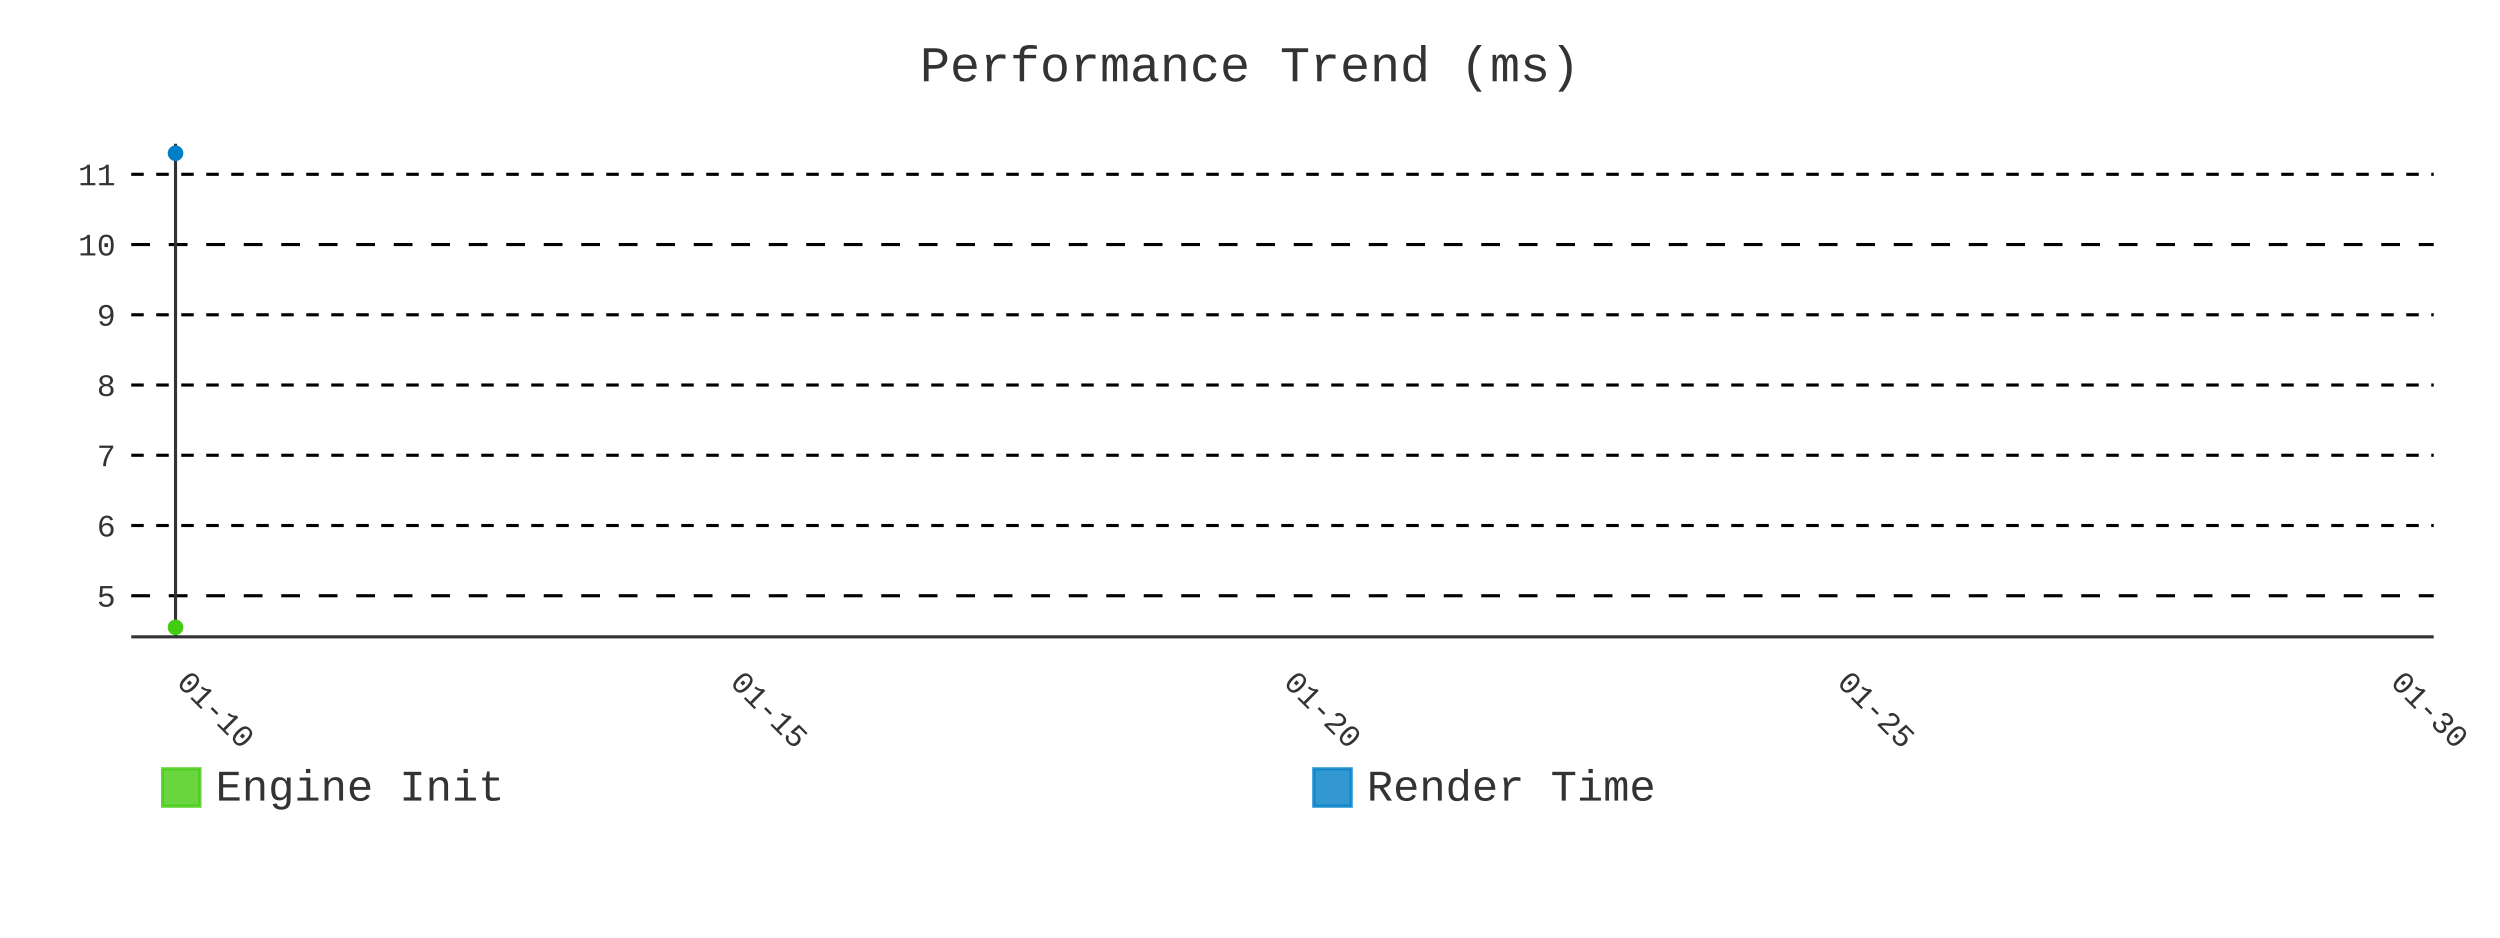
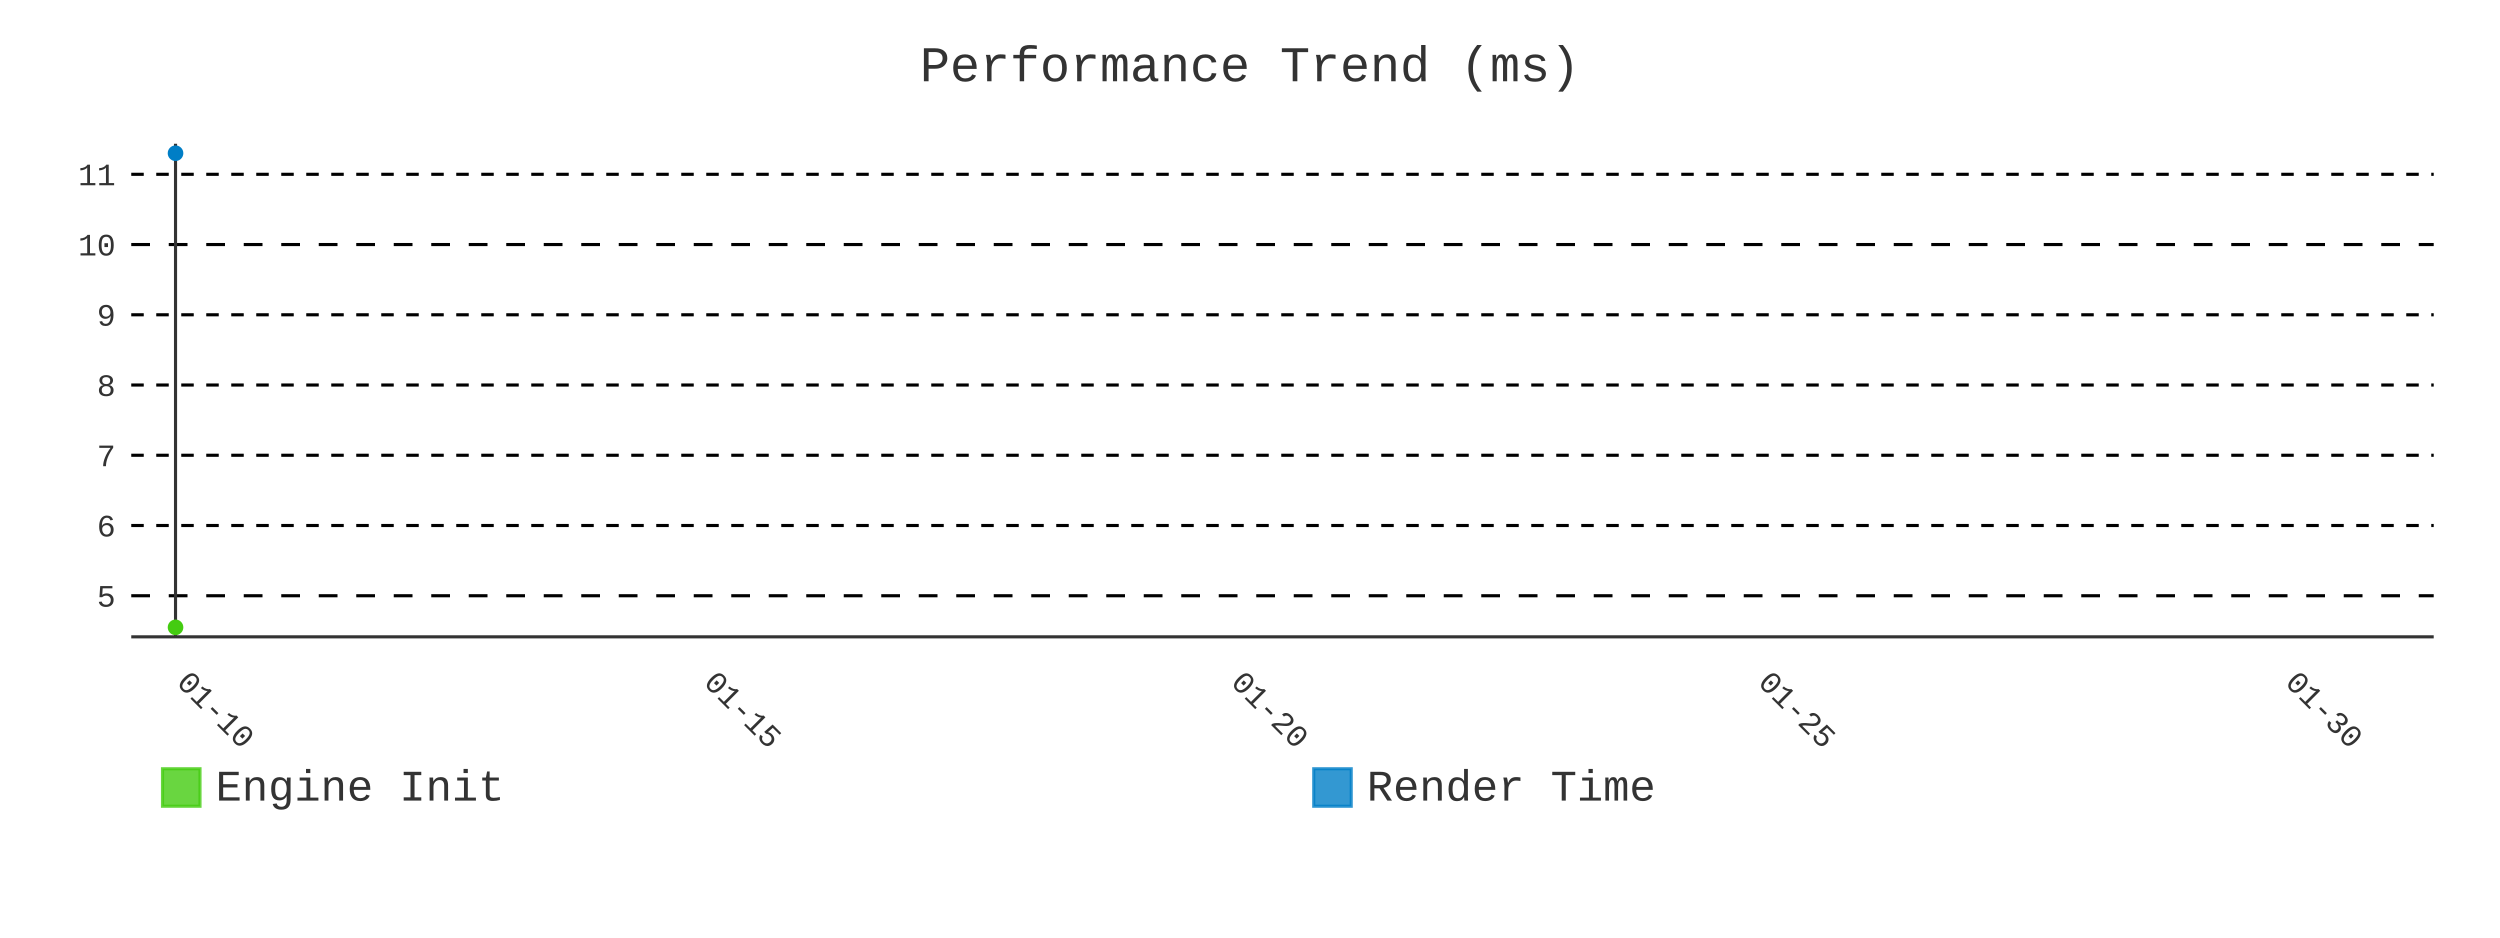
- <svg xmlns="http://www.w3.org/2000/svg" id="chart-f0919c8b-cd81-4dfb-a1fd-46bd56848fd2" class="pygal-chart" viewBox="0 0 800 300">
+ <svg xmlns="http://www.w3.org/2000/svg" id="chart-e3ab8482-60f4-4ec5-82e6-dda0c9cca302" class="pygal-chart" viewBox="0 0 800 300">
  <defs>
-     <style type="text/css">#chart-f0919c8b-cd81-4dfb-a1fd-46bd56848fd2{-webkit-user-select:none;-webkit-font-smoothing:antialiased;font-family:Consolas,"Liberation Mono",Menlo,Courier,monospace}#chart-f0919c8b-cd81-4dfb-a1fd-46bd56848fd2 .title{font-family:Consolas,"Liberation Mono",Menlo,Courier,monospace;font-size:16px}#chart-f0919c8b-cd81-4dfb-a1fd-46bd56848fd2 .legends .legend text{font-family:Consolas,"Liberation Mono",Menlo,Courier,monospace;font-size:14px}#chart-f0919c8b-cd81-4dfb-a1fd-46bd56848fd2 .axis text{font-family:Consolas,"Liberation Mono",Menlo,Courier,monospace;font-size:10px}#chart-f0919c8b-cd81-4dfb-a1fd-46bd56848fd2 .axis text.major{font-family:Consolas,"Liberation Mono",Menlo,Courier,monospace;font-size:10px}#chart-f0919c8b-cd81-4dfb-a1fd-46bd56848fd2 .text-overlay text.value{font-family:Consolas,"Liberation Mono",Menlo,Courier,monospace;font-size:16px}#chart-f0919c8b-cd81-4dfb-a1fd-46bd56848fd2 .text-overlay text.label{font-family:Consolas,"Liberation Mono",Menlo,Courier,monospace;font-size:10px}#chart-f0919c8b-cd81-4dfb-a1fd-46bd56848fd2 .tooltip{font-family:Consolas,"Liberation Mono",Menlo,Courier,monospace;font-size:14px}#chart-f0919c8b-cd81-4dfb-a1fd-46bd56848fd2 text.no_data{font-family:Consolas,"Liberation Mono",Menlo,Courier,monospace;font-size:64px}
- #chart-f0919c8b-cd81-4dfb-a1fd-46bd56848fd2{background-color:transparent}#chart-f0919c8b-cd81-4dfb-a1fd-46bd56848fd2 path,#chart-f0919c8b-cd81-4dfb-a1fd-46bd56848fd2 line,#chart-f0919c8b-cd81-4dfb-a1fd-46bd56848fd2 rect,#chart-f0919c8b-cd81-4dfb-a1fd-46bd56848fd2 circle{-webkit-transition:400ms;-moz-transition:400ms;transition:400ms}#chart-f0919c8b-cd81-4dfb-a1fd-46bd56848fd2 .graph &gt; .background{fill:transparent}#chart-f0919c8b-cd81-4dfb-a1fd-46bd56848fd2 .plot &gt; .background{fill:transparent}#chart-f0919c8b-cd81-4dfb-a1fd-46bd56848fd2 .graph{fill:#333}#chart-f0919c8b-cd81-4dfb-a1fd-46bd56848fd2 text.no_data{fill:#333}#chart-f0919c8b-cd81-4dfb-a1fd-46bd56848fd2 .title{fill:#333}#chart-f0919c8b-cd81-4dfb-a1fd-46bd56848fd2 .legends .legend text{fill:#333}#chart-f0919c8b-cd81-4dfb-a1fd-46bd56848fd2 .legends .legend:hover text{fill:#333}#chart-f0919c8b-cd81-4dfb-a1fd-46bd56848fd2 .axis .line{stroke:#333}#chart-f0919c8b-cd81-4dfb-a1fd-46bd56848fd2 .axis .guide.line{stroke:#666}#chart-f0919c8b-cd81-4dfb-a1fd-46bd56848fd2 .axis .major.line{stroke:#333}#chart-f0919c8b-cd81-4dfb-a1fd-46bd56848fd2 .axis text.major{fill:#333}#chart-f0919c8b-cd81-4dfb-a1fd-46bd56848fd2 .axis.y .guides:hover .guide.line,#chart-f0919c8b-cd81-4dfb-a1fd-46bd56848fd2 .line-graph .axis.x .guides:hover .guide.line,#chart-f0919c8b-cd81-4dfb-a1fd-46bd56848fd2 .stackedline-graph .axis.x .guides:hover .guide.line,#chart-f0919c8b-cd81-4dfb-a1fd-46bd56848fd2 .xy-graph .axis.x .guides:hover .guide.line{stroke:#333}#chart-f0919c8b-cd81-4dfb-a1fd-46bd56848fd2 .axis .guides:hover text{fill:#333}#chart-f0919c8b-cd81-4dfb-a1fd-46bd56848fd2 .reactive{fill-opacity:.8;stroke-opacity:.8;stroke-width:1}#chart-f0919c8b-cd81-4dfb-a1fd-46bd56848fd2 .ci{stroke:#333}#chart-f0919c8b-cd81-4dfb-a1fd-46bd56848fd2 .reactive.active,#chart-f0919c8b-cd81-4dfb-a1fd-46bd56848fd2 .active .reactive{fill-opacity:.9;stroke-opacity:.9;stroke-width:4}#chart-f0919c8b-cd81-4dfb-a1fd-46bd56848fd2 .ci .reactive.active{stroke-width:1.5}#chart-f0919c8b-cd81-4dfb-a1fd-46bd56848fd2 .series text{fill:#333}#chart-f0919c8b-cd81-4dfb-a1fd-46bd56848fd2 .tooltip rect{fill:transparent;stroke:#333;-webkit-transition:opacity 400ms;-moz-transition:opacity 400ms;transition:opacity 400ms}#chart-f0919c8b-cd81-4dfb-a1fd-46bd56848fd2 .tooltip .label{fill:#333}#chart-f0919c8b-cd81-4dfb-a1fd-46bd56848fd2 .tooltip .label{fill:#333}#chart-f0919c8b-cd81-4dfb-a1fd-46bd56848fd2 .tooltip .legend{font-size:.8em;fill:#666}#chart-f0919c8b-cd81-4dfb-a1fd-46bd56848fd2 .tooltip .x_label{font-size:.6em;fill:#333}#chart-f0919c8b-cd81-4dfb-a1fd-46bd56848fd2 .tooltip .xlink{font-size:.5em;text-decoration:underline}#chart-f0919c8b-cd81-4dfb-a1fd-46bd56848fd2 .tooltip .value{font-size:1.5em}#chart-f0919c8b-cd81-4dfb-a1fd-46bd56848fd2 .bound{font-size:.5em}#chart-f0919c8b-cd81-4dfb-a1fd-46bd56848fd2 .max-value{font-size:.75em;fill:#666}#chart-f0919c8b-cd81-4dfb-a1fd-46bd56848fd2 .map-element{fill:transparent;stroke:#666 !important}#chart-f0919c8b-cd81-4dfb-a1fd-46bd56848fd2 .map-element .reactive{fill-opacity:inherit;stroke-opacity:inherit}#chart-f0919c8b-cd81-4dfb-a1fd-46bd56848fd2 .color-0,#chart-f0919c8b-cd81-4dfb-a1fd-46bd56848fd2 .color-0 a:visited{stroke:#4c1;fill:#4c1}#chart-f0919c8b-cd81-4dfb-a1fd-46bd56848fd2 .color-1,#chart-f0919c8b-cd81-4dfb-a1fd-46bd56848fd2 .color-1 a:visited{stroke:#007ec6;fill:#007ec6}#chart-f0919c8b-cd81-4dfb-a1fd-46bd56848fd2 .text-overlay .color-0 text{fill:black}#chart-f0919c8b-cd81-4dfb-a1fd-46bd56848fd2 .text-overlay .color-1 text{fill:black}
- #chart-f0919c8b-cd81-4dfb-a1fd-46bd56848fd2 text.no_data{text-anchor:middle}#chart-f0919c8b-cd81-4dfb-a1fd-46bd56848fd2 .guide.line{fill:none}#chart-f0919c8b-cd81-4dfb-a1fd-46bd56848fd2 .centered{text-anchor:middle}#chart-f0919c8b-cd81-4dfb-a1fd-46bd56848fd2 .title{text-anchor:middle}#chart-f0919c8b-cd81-4dfb-a1fd-46bd56848fd2 .legends .legend text{fill-opacity:1}#chart-f0919c8b-cd81-4dfb-a1fd-46bd56848fd2 .axis.x text{text-anchor:middle}#chart-f0919c8b-cd81-4dfb-a1fd-46bd56848fd2 .axis.x:not(.web) text[transform]{text-anchor:start}#chart-f0919c8b-cd81-4dfb-a1fd-46bd56848fd2 .axis.x:not(.web) text[transform].backwards{text-anchor:end}#chart-f0919c8b-cd81-4dfb-a1fd-46bd56848fd2 .axis.y text{text-anchor:end}#chart-f0919c8b-cd81-4dfb-a1fd-46bd56848fd2 .axis.y text[transform].backwards{text-anchor:start}#chart-f0919c8b-cd81-4dfb-a1fd-46bd56848fd2 .axis.y2 text{text-anchor:start}#chart-f0919c8b-cd81-4dfb-a1fd-46bd56848fd2 .axis.y2 text[transform].backwards{text-anchor:end}#chart-f0919c8b-cd81-4dfb-a1fd-46bd56848fd2 .axis .guide.line{stroke-dasharray:4,4;stroke:black}#chart-f0919c8b-cd81-4dfb-a1fd-46bd56848fd2 .axis .major.guide.line{stroke-dasharray:6,6;stroke:black}#chart-f0919c8b-cd81-4dfb-a1fd-46bd56848fd2 .horizontal .axis.y .guide.line,#chart-f0919c8b-cd81-4dfb-a1fd-46bd56848fd2 .horizontal .axis.y2 .guide.line,#chart-f0919c8b-cd81-4dfb-a1fd-46bd56848fd2 .vertical .axis.x .guide.line{opacity:0}#chart-f0919c8b-cd81-4dfb-a1fd-46bd56848fd2 .horizontal .axis.always_show .guide.line,#chart-f0919c8b-cd81-4dfb-a1fd-46bd56848fd2 .vertical .axis.always_show .guide.line{opacity:1 !important}#chart-f0919c8b-cd81-4dfb-a1fd-46bd56848fd2 .axis.y .guides:hover .guide.line,#chart-f0919c8b-cd81-4dfb-a1fd-46bd56848fd2 .axis.y2 .guides:hover .guide.line,#chart-f0919c8b-cd81-4dfb-a1fd-46bd56848fd2 .axis.x .guides:hover .guide.line{opacity:1}#chart-f0919c8b-cd81-4dfb-a1fd-46bd56848fd2 .axis .guides:hover text{opacity:1}#chart-f0919c8b-cd81-4dfb-a1fd-46bd56848fd2 .nofill{fill:none}#chart-f0919c8b-cd81-4dfb-a1fd-46bd56848fd2 .subtle-fill{fill-opacity:.2}#chart-f0919c8b-cd81-4dfb-a1fd-46bd56848fd2 .dot{stroke-width:1px;fill-opacity:1;stroke-opacity:1}#chart-f0919c8b-cd81-4dfb-a1fd-46bd56848fd2 .dot.active{stroke-width:5px}#chart-f0919c8b-cd81-4dfb-a1fd-46bd56848fd2 .dot.negative{fill:transparent}#chart-f0919c8b-cd81-4dfb-a1fd-46bd56848fd2 text,#chart-f0919c8b-cd81-4dfb-a1fd-46bd56848fd2 tspan{stroke:none !important}#chart-f0919c8b-cd81-4dfb-a1fd-46bd56848fd2 .series text.active{opacity:1}#chart-f0919c8b-cd81-4dfb-a1fd-46bd56848fd2 .tooltip rect{fill-opacity:.95;stroke-width:.5}#chart-f0919c8b-cd81-4dfb-a1fd-46bd56848fd2 .tooltip text{fill-opacity:1}#chart-f0919c8b-cd81-4dfb-a1fd-46bd56848fd2 .showable{visibility:hidden}#chart-f0919c8b-cd81-4dfb-a1fd-46bd56848fd2 .showable.shown{visibility:visible}#chart-f0919c8b-cd81-4dfb-a1fd-46bd56848fd2 .gauge-background{fill:rgba(229,229,229,1);stroke:none}#chart-f0919c8b-cd81-4dfb-a1fd-46bd56848fd2 .bg-lines{stroke:transparent;stroke-width:2px}</style>
+     <style type="text/css">#chart-e3ab8482-60f4-4ec5-82e6-dda0c9cca302{-webkit-user-select:none;-webkit-font-smoothing:antialiased;font-family:Consolas,"Liberation Mono",Menlo,Courier,monospace}#chart-e3ab8482-60f4-4ec5-82e6-dda0c9cca302 .title{font-family:Consolas,"Liberation Mono",Menlo,Courier,monospace;font-size:16px}#chart-e3ab8482-60f4-4ec5-82e6-dda0c9cca302 .legends .legend text{font-family:Consolas,"Liberation Mono",Menlo,Courier,monospace;font-size:14px}#chart-e3ab8482-60f4-4ec5-82e6-dda0c9cca302 .axis text{font-family:Consolas,"Liberation Mono",Menlo,Courier,monospace;font-size:10px}#chart-e3ab8482-60f4-4ec5-82e6-dda0c9cca302 .axis text.major{font-family:Consolas,"Liberation Mono",Menlo,Courier,monospace;font-size:10px}#chart-e3ab8482-60f4-4ec5-82e6-dda0c9cca302 .text-overlay text.value{font-family:Consolas,"Liberation Mono",Menlo,Courier,monospace;font-size:16px}#chart-e3ab8482-60f4-4ec5-82e6-dda0c9cca302 .text-overlay text.label{font-family:Consolas,"Liberation Mono",Menlo,Courier,monospace;font-size:10px}#chart-e3ab8482-60f4-4ec5-82e6-dda0c9cca302 .tooltip{font-family:Consolas,"Liberation Mono",Menlo,Courier,monospace;font-size:14px}#chart-e3ab8482-60f4-4ec5-82e6-dda0c9cca302 text.no_data{font-family:Consolas,"Liberation Mono",Menlo,Courier,monospace;font-size:64px}
+ #chart-e3ab8482-60f4-4ec5-82e6-dda0c9cca302{background-color:transparent}#chart-e3ab8482-60f4-4ec5-82e6-dda0c9cca302 path,#chart-e3ab8482-60f4-4ec5-82e6-dda0c9cca302 line,#chart-e3ab8482-60f4-4ec5-82e6-dda0c9cca302 rect,#chart-e3ab8482-60f4-4ec5-82e6-dda0c9cca302 circle{-webkit-transition:400ms;-moz-transition:400ms;transition:400ms}#chart-e3ab8482-60f4-4ec5-82e6-dda0c9cca302 .graph &gt; .background{fill:transparent}#chart-e3ab8482-60f4-4ec5-82e6-dda0c9cca302 .plot &gt; .background{fill:transparent}#chart-e3ab8482-60f4-4ec5-82e6-dda0c9cca302 .graph{fill:#333}#chart-e3ab8482-60f4-4ec5-82e6-dda0c9cca302 text.no_data{fill:#333}#chart-e3ab8482-60f4-4ec5-82e6-dda0c9cca302 .title{fill:#333}#chart-e3ab8482-60f4-4ec5-82e6-dda0c9cca302 .legends .legend text{fill:#333}#chart-e3ab8482-60f4-4ec5-82e6-dda0c9cca302 .legends .legend:hover text{fill:#333}#chart-e3ab8482-60f4-4ec5-82e6-dda0c9cca302 .axis .line{stroke:#333}#chart-e3ab8482-60f4-4ec5-82e6-dda0c9cca302 .axis .guide.line{stroke:#666}#chart-e3ab8482-60f4-4ec5-82e6-dda0c9cca302 .axis .major.line{stroke:#333}#chart-e3ab8482-60f4-4ec5-82e6-dda0c9cca302 .axis text.major{fill:#333}#chart-e3ab8482-60f4-4ec5-82e6-dda0c9cca302 .axis.y .guides:hover .guide.line,#chart-e3ab8482-60f4-4ec5-82e6-dda0c9cca302 .line-graph .axis.x .guides:hover .guide.line,#chart-e3ab8482-60f4-4ec5-82e6-dda0c9cca302 .stackedline-graph .axis.x .guides:hover .guide.line,#chart-e3ab8482-60f4-4ec5-82e6-dda0c9cca302 .xy-graph .axis.x .guides:hover .guide.line{stroke:#333}#chart-e3ab8482-60f4-4ec5-82e6-dda0c9cca302 .axis .guides:hover text{fill:#333}#chart-e3ab8482-60f4-4ec5-82e6-dda0c9cca302 .reactive{fill-opacity:.8;stroke-opacity:.8;stroke-width:1}#chart-e3ab8482-60f4-4ec5-82e6-dda0c9cca302 .ci{stroke:#333}#chart-e3ab8482-60f4-4ec5-82e6-dda0c9cca302 .reactive.active,#chart-e3ab8482-60f4-4ec5-82e6-dda0c9cca302 .active .reactive{fill-opacity:.9;stroke-opacity:.9;stroke-width:4}#chart-e3ab8482-60f4-4ec5-82e6-dda0c9cca302 .ci .reactive.active{stroke-width:1.5}#chart-e3ab8482-60f4-4ec5-82e6-dda0c9cca302 .series text{fill:#333}#chart-e3ab8482-60f4-4ec5-82e6-dda0c9cca302 .tooltip rect{fill:transparent;stroke:#333;-webkit-transition:opacity 400ms;-moz-transition:opacity 400ms;transition:opacity 400ms}#chart-e3ab8482-60f4-4ec5-82e6-dda0c9cca302 .tooltip .label{fill:#333}#chart-e3ab8482-60f4-4ec5-82e6-dda0c9cca302 .tooltip .label{fill:#333}#chart-e3ab8482-60f4-4ec5-82e6-dda0c9cca302 .tooltip .legend{font-size:.8em;fill:#666}#chart-e3ab8482-60f4-4ec5-82e6-dda0c9cca302 .tooltip .x_label{font-size:.6em;fill:#333}#chart-e3ab8482-60f4-4ec5-82e6-dda0c9cca302 .tooltip .xlink{font-size:.5em;text-decoration:underline}#chart-e3ab8482-60f4-4ec5-82e6-dda0c9cca302 .tooltip .value{font-size:1.5em}#chart-e3ab8482-60f4-4ec5-82e6-dda0c9cca302 .bound{font-size:.5em}#chart-e3ab8482-60f4-4ec5-82e6-dda0c9cca302 .max-value{font-size:.75em;fill:#666}#chart-e3ab8482-60f4-4ec5-82e6-dda0c9cca302 .map-element{fill:transparent;stroke:#666 !important}#chart-e3ab8482-60f4-4ec5-82e6-dda0c9cca302 .map-element .reactive{fill-opacity:inherit;stroke-opacity:inherit}#chart-e3ab8482-60f4-4ec5-82e6-dda0c9cca302 .color-0,#chart-e3ab8482-60f4-4ec5-82e6-dda0c9cca302 .color-0 a:visited{stroke:#4c1;fill:#4c1}#chart-e3ab8482-60f4-4ec5-82e6-dda0c9cca302 .color-1,#chart-e3ab8482-60f4-4ec5-82e6-dda0c9cca302 .color-1 a:visited{stroke:#007ec6;fill:#007ec6}#chart-e3ab8482-60f4-4ec5-82e6-dda0c9cca302 .text-overlay .color-0 text{fill:black}#chart-e3ab8482-60f4-4ec5-82e6-dda0c9cca302 .text-overlay .color-1 text{fill:black}
+ #chart-e3ab8482-60f4-4ec5-82e6-dda0c9cca302 text.no_data{text-anchor:middle}#chart-e3ab8482-60f4-4ec5-82e6-dda0c9cca302 .guide.line{fill:none}#chart-e3ab8482-60f4-4ec5-82e6-dda0c9cca302 .centered{text-anchor:middle}#chart-e3ab8482-60f4-4ec5-82e6-dda0c9cca302 .title{text-anchor:middle}#chart-e3ab8482-60f4-4ec5-82e6-dda0c9cca302 .legends .legend text{fill-opacity:1}#chart-e3ab8482-60f4-4ec5-82e6-dda0c9cca302 .axis.x text{text-anchor:middle}#chart-e3ab8482-60f4-4ec5-82e6-dda0c9cca302 .axis.x:not(.web) text[transform]{text-anchor:start}#chart-e3ab8482-60f4-4ec5-82e6-dda0c9cca302 .axis.x:not(.web) text[transform].backwards{text-anchor:end}#chart-e3ab8482-60f4-4ec5-82e6-dda0c9cca302 .axis.y text{text-anchor:end}#chart-e3ab8482-60f4-4ec5-82e6-dda0c9cca302 .axis.y text[transform].backwards{text-anchor:start}#chart-e3ab8482-60f4-4ec5-82e6-dda0c9cca302 .axis.y2 text{text-anchor:start}#chart-e3ab8482-60f4-4ec5-82e6-dda0c9cca302 .axis.y2 text[transform].backwards{text-anchor:end}#chart-e3ab8482-60f4-4ec5-82e6-dda0c9cca302 .axis .guide.line{stroke-dasharray:4,4;stroke:black}#chart-e3ab8482-60f4-4ec5-82e6-dda0c9cca302 .axis .major.guide.line{stroke-dasharray:6,6;stroke:black}#chart-e3ab8482-60f4-4ec5-82e6-dda0c9cca302 .horizontal .axis.y .guide.line,#chart-e3ab8482-60f4-4ec5-82e6-dda0c9cca302 .horizontal .axis.y2 .guide.line,#chart-e3ab8482-60f4-4ec5-82e6-dda0c9cca302 .vertical .axis.x .guide.line{opacity:0}#chart-e3ab8482-60f4-4ec5-82e6-dda0c9cca302 .horizontal .axis.always_show .guide.line,#chart-e3ab8482-60f4-4ec5-82e6-dda0c9cca302 .vertical .axis.always_show .guide.line{opacity:1 !important}#chart-e3ab8482-60f4-4ec5-82e6-dda0c9cca302 .axis.y .guides:hover .guide.line,#chart-e3ab8482-60f4-4ec5-82e6-dda0c9cca302 .axis.y2 .guides:hover .guide.line,#chart-e3ab8482-60f4-4ec5-82e6-dda0c9cca302 .axis.x .guides:hover .guide.line{opacity:1}#chart-e3ab8482-60f4-4ec5-82e6-dda0c9cca302 .axis .guides:hover text{opacity:1}#chart-e3ab8482-60f4-4ec5-82e6-dda0c9cca302 .nofill{fill:none}#chart-e3ab8482-60f4-4ec5-82e6-dda0c9cca302 .subtle-fill{fill-opacity:.2}#chart-e3ab8482-60f4-4ec5-82e6-dda0c9cca302 .dot{stroke-width:1px;fill-opacity:1;stroke-opacity:1}#chart-e3ab8482-60f4-4ec5-82e6-dda0c9cca302 .dot.active{stroke-width:5px}#chart-e3ab8482-60f4-4ec5-82e6-dda0c9cca302 .dot.negative{fill:transparent}#chart-e3ab8482-60f4-4ec5-82e6-dda0c9cca302 text,#chart-e3ab8482-60f4-4ec5-82e6-dda0c9cca302 tspan{stroke:none !important}#chart-e3ab8482-60f4-4ec5-82e6-dda0c9cca302 .series text.active{opacity:1}#chart-e3ab8482-60f4-4ec5-82e6-dda0c9cca302 .tooltip rect{fill-opacity:.95;stroke-width:.5}#chart-e3ab8482-60f4-4ec5-82e6-dda0c9cca302 .tooltip text{fill-opacity:1}#chart-e3ab8482-60f4-4ec5-82e6-dda0c9cca302 .showable{visibility:hidden}#chart-e3ab8482-60f4-4ec5-82e6-dda0c9cca302 .showable.shown{visibility:visible}#chart-e3ab8482-60f4-4ec5-82e6-dda0c9cca302 .gauge-background{fill:rgba(229,229,229,1);stroke:none}#chart-e3ab8482-60f4-4ec5-82e6-dda0c9cca302 .bg-lines{stroke:transparent;stroke-width:2px}</style>
  </defs>
  <g class="graph line-graph vertical">
    <rect x="0" y="0" width="800" height="300" class="background" />
    <g transform="translate(42, 46)" class="plot">
      <rect x="0" y="0" width="736.787" height="157.787" class="background" />
      <g class="axis y always_show">
        <path d="M0 157.787 h736.787" class="line" />
        <g class="guides">
          <path d="M0 144.638 h736.787" class="major guide line" />
          <text x="-5" y="148.138" class="major">5</text>
        </g>
        <g class="guides">
          <path d="M0 122.161 h736.787" class="guide line" />
          <text x="-5" y="125.661" class="">6</text>
        </g>
        <g class="guides">
          <path d="M0 99.684 h736.787" class="guide line" />
          <text x="-5" y="103.184" class="">7</text>
        </g>
        <g class="guides">
          <path d="M0 77.208 h736.787" class="guide line" />
          <text x="-5" y="80.708" class="">8</text>
        </g>
        <g class="guides">
          <path d="M0 54.731 h736.787" class="guide line" />
          <text x="-5" y="58.231" class="">9</text>
        </g>
        <g class="guides">
          <path d="M0 32.254 h736.787" class="major guide line" />
          <text x="-5" y="35.754" class="major">10</text>
        </g>
        <g class="guides">
          <path d="M0 9.777 h736.787" class="guide line" />
          <text x="-5" y="13.277" class="">11</text>
        </g>
      </g>
      <g class="axis x">
        <g class="guides">
          <path d="M14.169 0 v157.787" class="major line" />
          <text x="14.169" y="172.787" class="major" transform="rotate(45 14.16898 172.7868)">01-10</text>
        </g>
        <g class="guides">
-           <path d="M191.281 0 v157.787" class="major guide line" />
-           <text x="191.281" y="172.787" class="major" transform="rotate(45 191.2812 172.7868)">01-15</text>
+           <path d="M182.847 0 v157.787" class="major guide line" />
+           <text x="182.847" y="172.787" class="major" transform="rotate(45 182.8473 172.7868)">01-15</text>
        </g>
        <g class="guides">
-           <path d="M368.393 0 v157.787" class="major guide line" />
-           <text x="368.393" y="172.787" class="major" transform="rotate(45 368.3934 172.7868)">01-20</text>
+           <path d="M351.526 0 v157.787" class="major guide line" />
+           <text x="351.526" y="172.787" class="major" transform="rotate(45 351.5256 172.7868)">01-20</text>
        </g>
        <g class="guides">
-           <path d="M545.506 0 v157.787" class="major guide line" />
-           <text x="545.506" y="172.787" class="major" transform="rotate(45 545.5056 172.7868)">01-25</text>
+           <path d="M520.204 0 v157.787" class="major guide line" />
+           <text x="520.204" y="172.787" class="major" transform="rotate(45 520.2039 172.7868)">01-25</text>
        </g>
        <g class="guides">
-           <path d="M722.618 0 v157.787" class="major guide line" />
-           <text x="722.618" y="172.787" class="major" transform="rotate(45 722.6178 172.7868)">01-30</text>
+           <path d="M688.882 0 v157.787" class="major guide line" />
+           <text x="688.882" y="172.787" class="major" transform="rotate(45 688.8822 172.7868)">01-30</text>
        </g>
      </g>
      <g class="series serie-0 color-0" />
      <g class="series serie-1 color-1" />
    </g>
    <g class="titles">
      <text x="400.0" y="26" class="title plot_title">Performance Trend (ms)</text>
    </g>
    <g transform="translate(42, 46)" class="plot overlay">
      <g class="series serie-0 color-0">
        <g class="dots">
          <circle cx="14.169" cy="154.752" r="2" class="dot reactive tooltip-trigger" />
        </g>
      </g>
      <g class="series serie-1 color-1">
        <g class="dots">
          <circle cx="14.169" cy="3.034" r="2" class="dot reactive tooltip-trigger" />
        </g>
      </g>
    </g>
    <g transform="translate(42, 46)" class="plot text-overlay">
      <g class="series serie-0 color-0" />
      <g class="series serie-1 color-1" />
    </g>
    <g transform="translate(42, 46)" class="plot tooltip-overlay">
      <g transform="translate(0 0)" style="opacity: 0" class="tooltip">
        <rect rx="0" ry="0" width="0" height="0" class="tooltip-box" />
        <g class="text" />
      </g>
    </g>
    <g transform="translate(52, 245)" class="legends">
      <g id="activate-serie-0" class="legend reactive activate-serie">
        <rect x="0.0" y="1.0" width="12" height="12" class="color-0 reactive" />
        <text x="17.0" y="11.2">Engine Init</text>
      </g>
      <g id="activate-serie-1" class="legend reactive activate-serie">
        <rect x="368.393" y="1.0" width="12" height="12" class="color-1 reactive" />
        <text x="385.393" y="11.2">Render Time</text>
      </g>
    </g>
  </g>
</svg>
